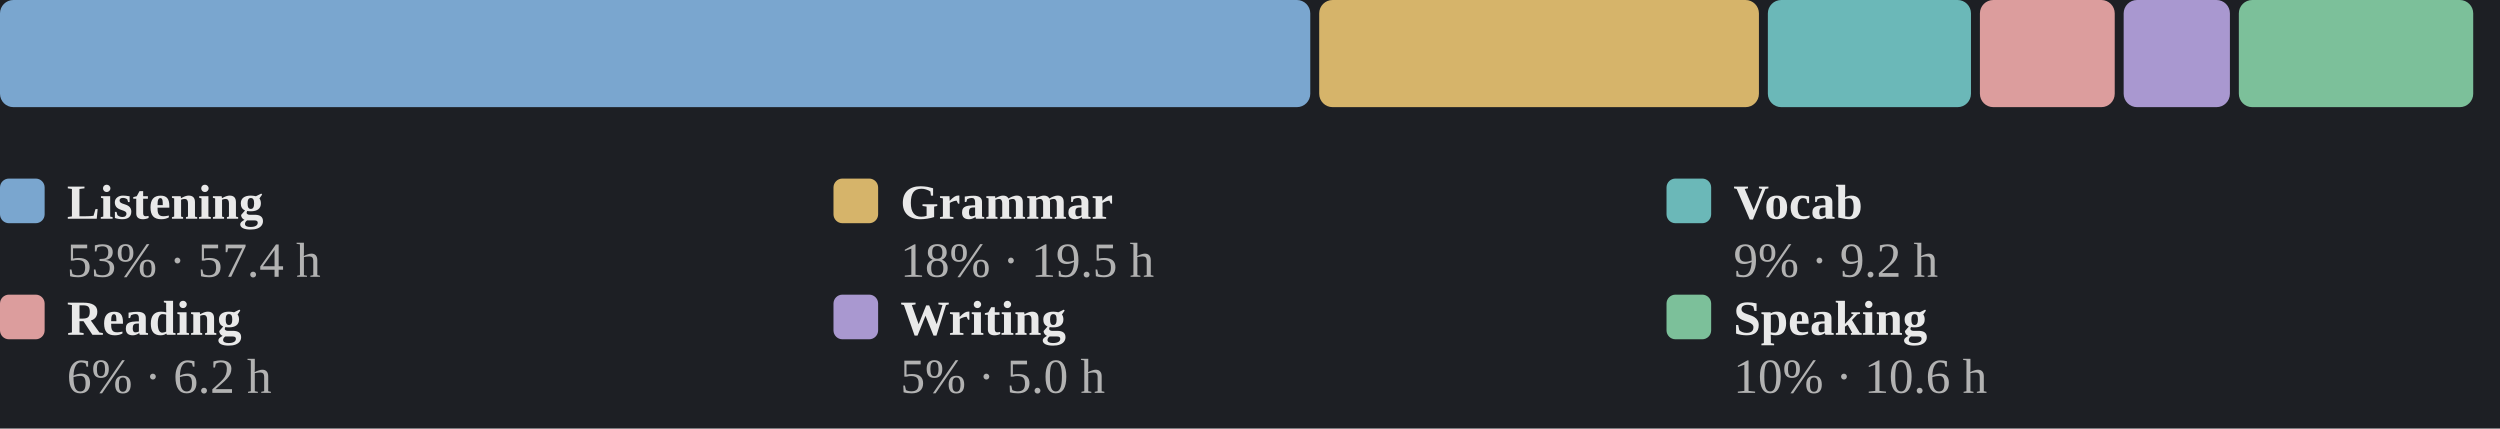
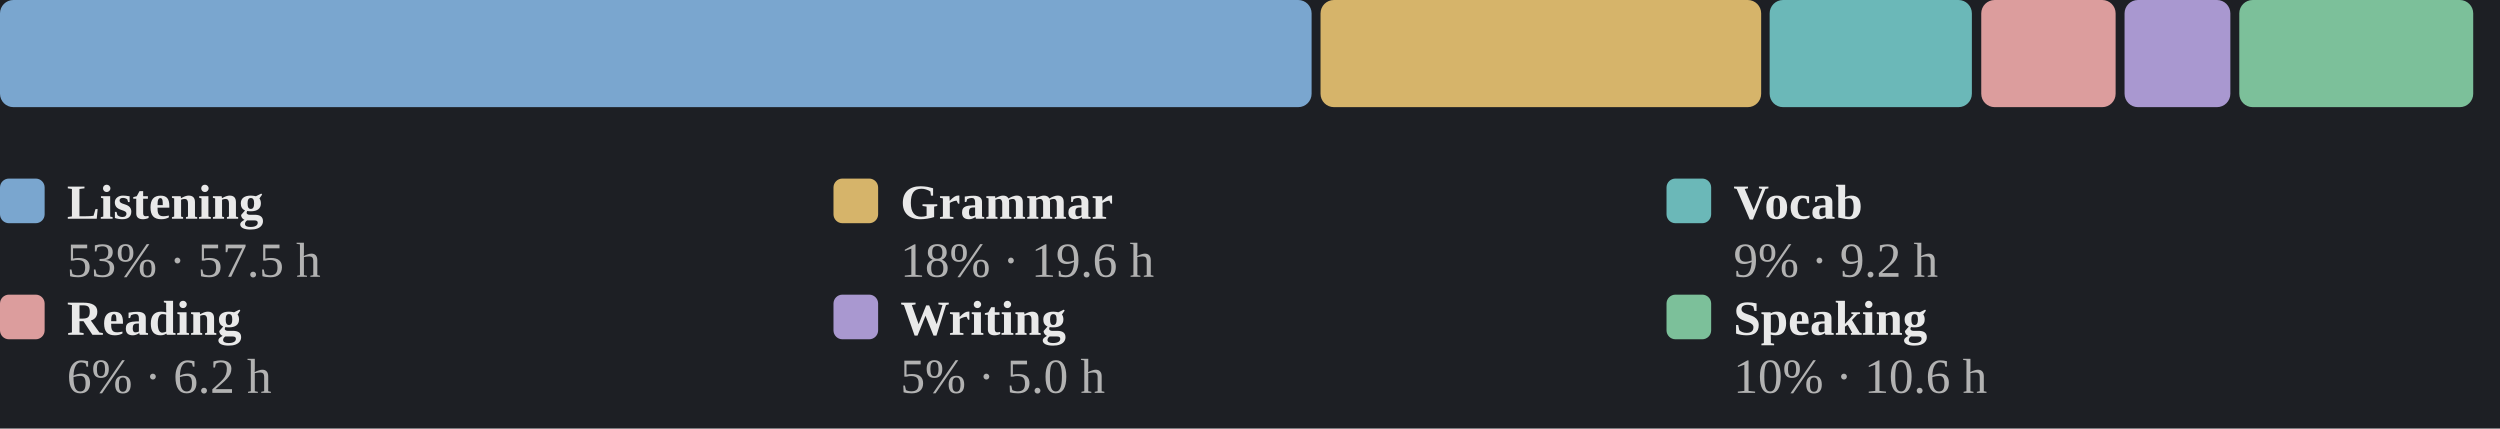
<svg xmlns="http://www.w3.org/2000/svg" viewBox="0 0 560 96" width="100%" role="img" aria-label="Share of estimated study time across all six skills">
  <style>
.p-title{fill:#e9e9e9;font-size:12px;font-weight:600}
.p-sub{fill:#858585;font-size:10px}
.p-line{fill:none;stroke:#7aa6cf;stroke-width:2;stroke-linejoin:round;stroke-linecap:round}
.p-area{fill:#7aa6cf;opacity:.10}
.p-end{fill:#7aa6cf;stroke:#1d1f24;stroke-width:2}
.p-endlab{fill:#b2b2b2;font-size:10px;text-anchor:end;font-weight:600}
.p-base{stroke:#3a3d43;stroke-width:1}
.b-bar{fill:#7aa6cf}
.b-bar:hover{fill:#7aa6cf;opacity:.85}
.b-hi{fill:#7aa6cf}
.d-lab{fill:#858585;font-size:10px;text-anchor:middle}
.d-val{fill:#b2b2b2;font-size:10px;text-anchor:middle;font-weight:600}
/* heatmap */
.hm-mon{fill:#858585;font-size:10px}
.hm-dow{fill:#858585;font-size:9px;text-anchor:end}
rect:hover{opacity:.8}
/* horizontal bars */
.h-cat{fill:#e9e9e9;font-size:12px;text-anchor:end;dominant-baseline:middle}
.h-track{fill:#2b2d33}
.h-fill{fill:#7aa6cf}
.h-val{fill:#b2b2b2;font-size:11px;font-weight:600;dominant-baseline:middle}
.ts-lab{fill:#e9e9e9;font-size:11px;font-weight:600}
.ts-val{fill:#b2b2b2;font-size:11px}
</style>
  <rect x="0" y="0" width="100%" height="100%" fill="#1d1f24" />
-   <rect x="0.0" y="0" width="293.5" height="24" rx="3" fill="#7aa6cf" />
-   <rect x="295.5" y="0" width="98.5" height="24" rx="3" fill="#d6b46a" />
-   <rect x="396.0" y="0" width="45.5" height="24" rx="3" fill="#6bb8b8" />
-   <rect x="443.5" y="0" width="30.2" height="24" rx="3" fill="#dc9d9d" />
-   <rect x="475.7" y="0" width="23.8" height="24" rx="3" fill="#a998d0" />
-   <rect x="501.5" y="0" width="52.5" height="24" rx="3" fill="#7cc09a" />
+   <rect x="0.0" y="0" width="293.8" height="24" rx="3" fill="#7aa6cf" />
+   <rect x="295.8" y="0" width="98.7" height="24" rx="3" fill="#d6b46a" />
+   <rect x="396.4" y="0" width="45.3" height="24" rx="3" fill="#6bb8b8" />
+   <rect x="443.8" y="0" width="30.1" height="24" rx="3" fill="#dc9d9d" />
+   <rect x="475.9" y="0" width="23.7" height="24" rx="3" fill="#a998d0" />
+   <rect x="501.6" y="0" width="52.4" height="24" rx="3" fill="#7cc09a" />
  <rect x="0.0" y="40" width="10" height="10" rx="2" fill="#7aa6cf" />
  <text class="ts-lab" x="15.0" y="49">Listening</text>
-   <text class="ts-val" x="15.0" y="62">53% · 57.4 h</text>
+   <text class="ts-val" x="15.0" y="62">53% · 57.5 h</text>
  <rect x="186.7" y="40" width="10" height="10" rx="2" fill="#d6b46a" />
  <text class="ts-lab" x="201.7" y="49">Grammar</text>
-   <text class="ts-val" x="201.7" y="62">18% · 19.5 h</text>
+   <text class="ts-val" x="201.7" y="62">18% · 19.6 h</text>
  <rect x="373.3" y="40" width="10" height="10" rx="2" fill="#6bb8b8" />
  <text class="ts-lab" x="388.3" y="49">Vocab</text>
  <text class="ts-val" x="388.3" y="62">9% · 9.2 h</text>
  <rect x="0.0" y="66" width="10" height="10" rx="2" fill="#dc9d9d" />
  <text class="ts-lab" x="15.0" y="75">Reading</text>
  <text class="ts-val" x="15.0" y="88">6% · 6.2 h</text>
  <rect x="186.7" y="66" width="10" height="10" rx="2" fill="#a998d0" />
  <text class="ts-lab" x="201.7" y="75">Writing</text>
  <text class="ts-val" x="201.7" y="88">5% · 5.0 h</text>
  <rect x="373.3" y="66" width="10" height="10" rx="2" fill="#7cc09a" />
  <text class="ts-lab" x="388.3" y="75">Speaking</text>
  <text class="ts-val" x="388.3" y="88">10% · 10.6 h</text>
</svg>
